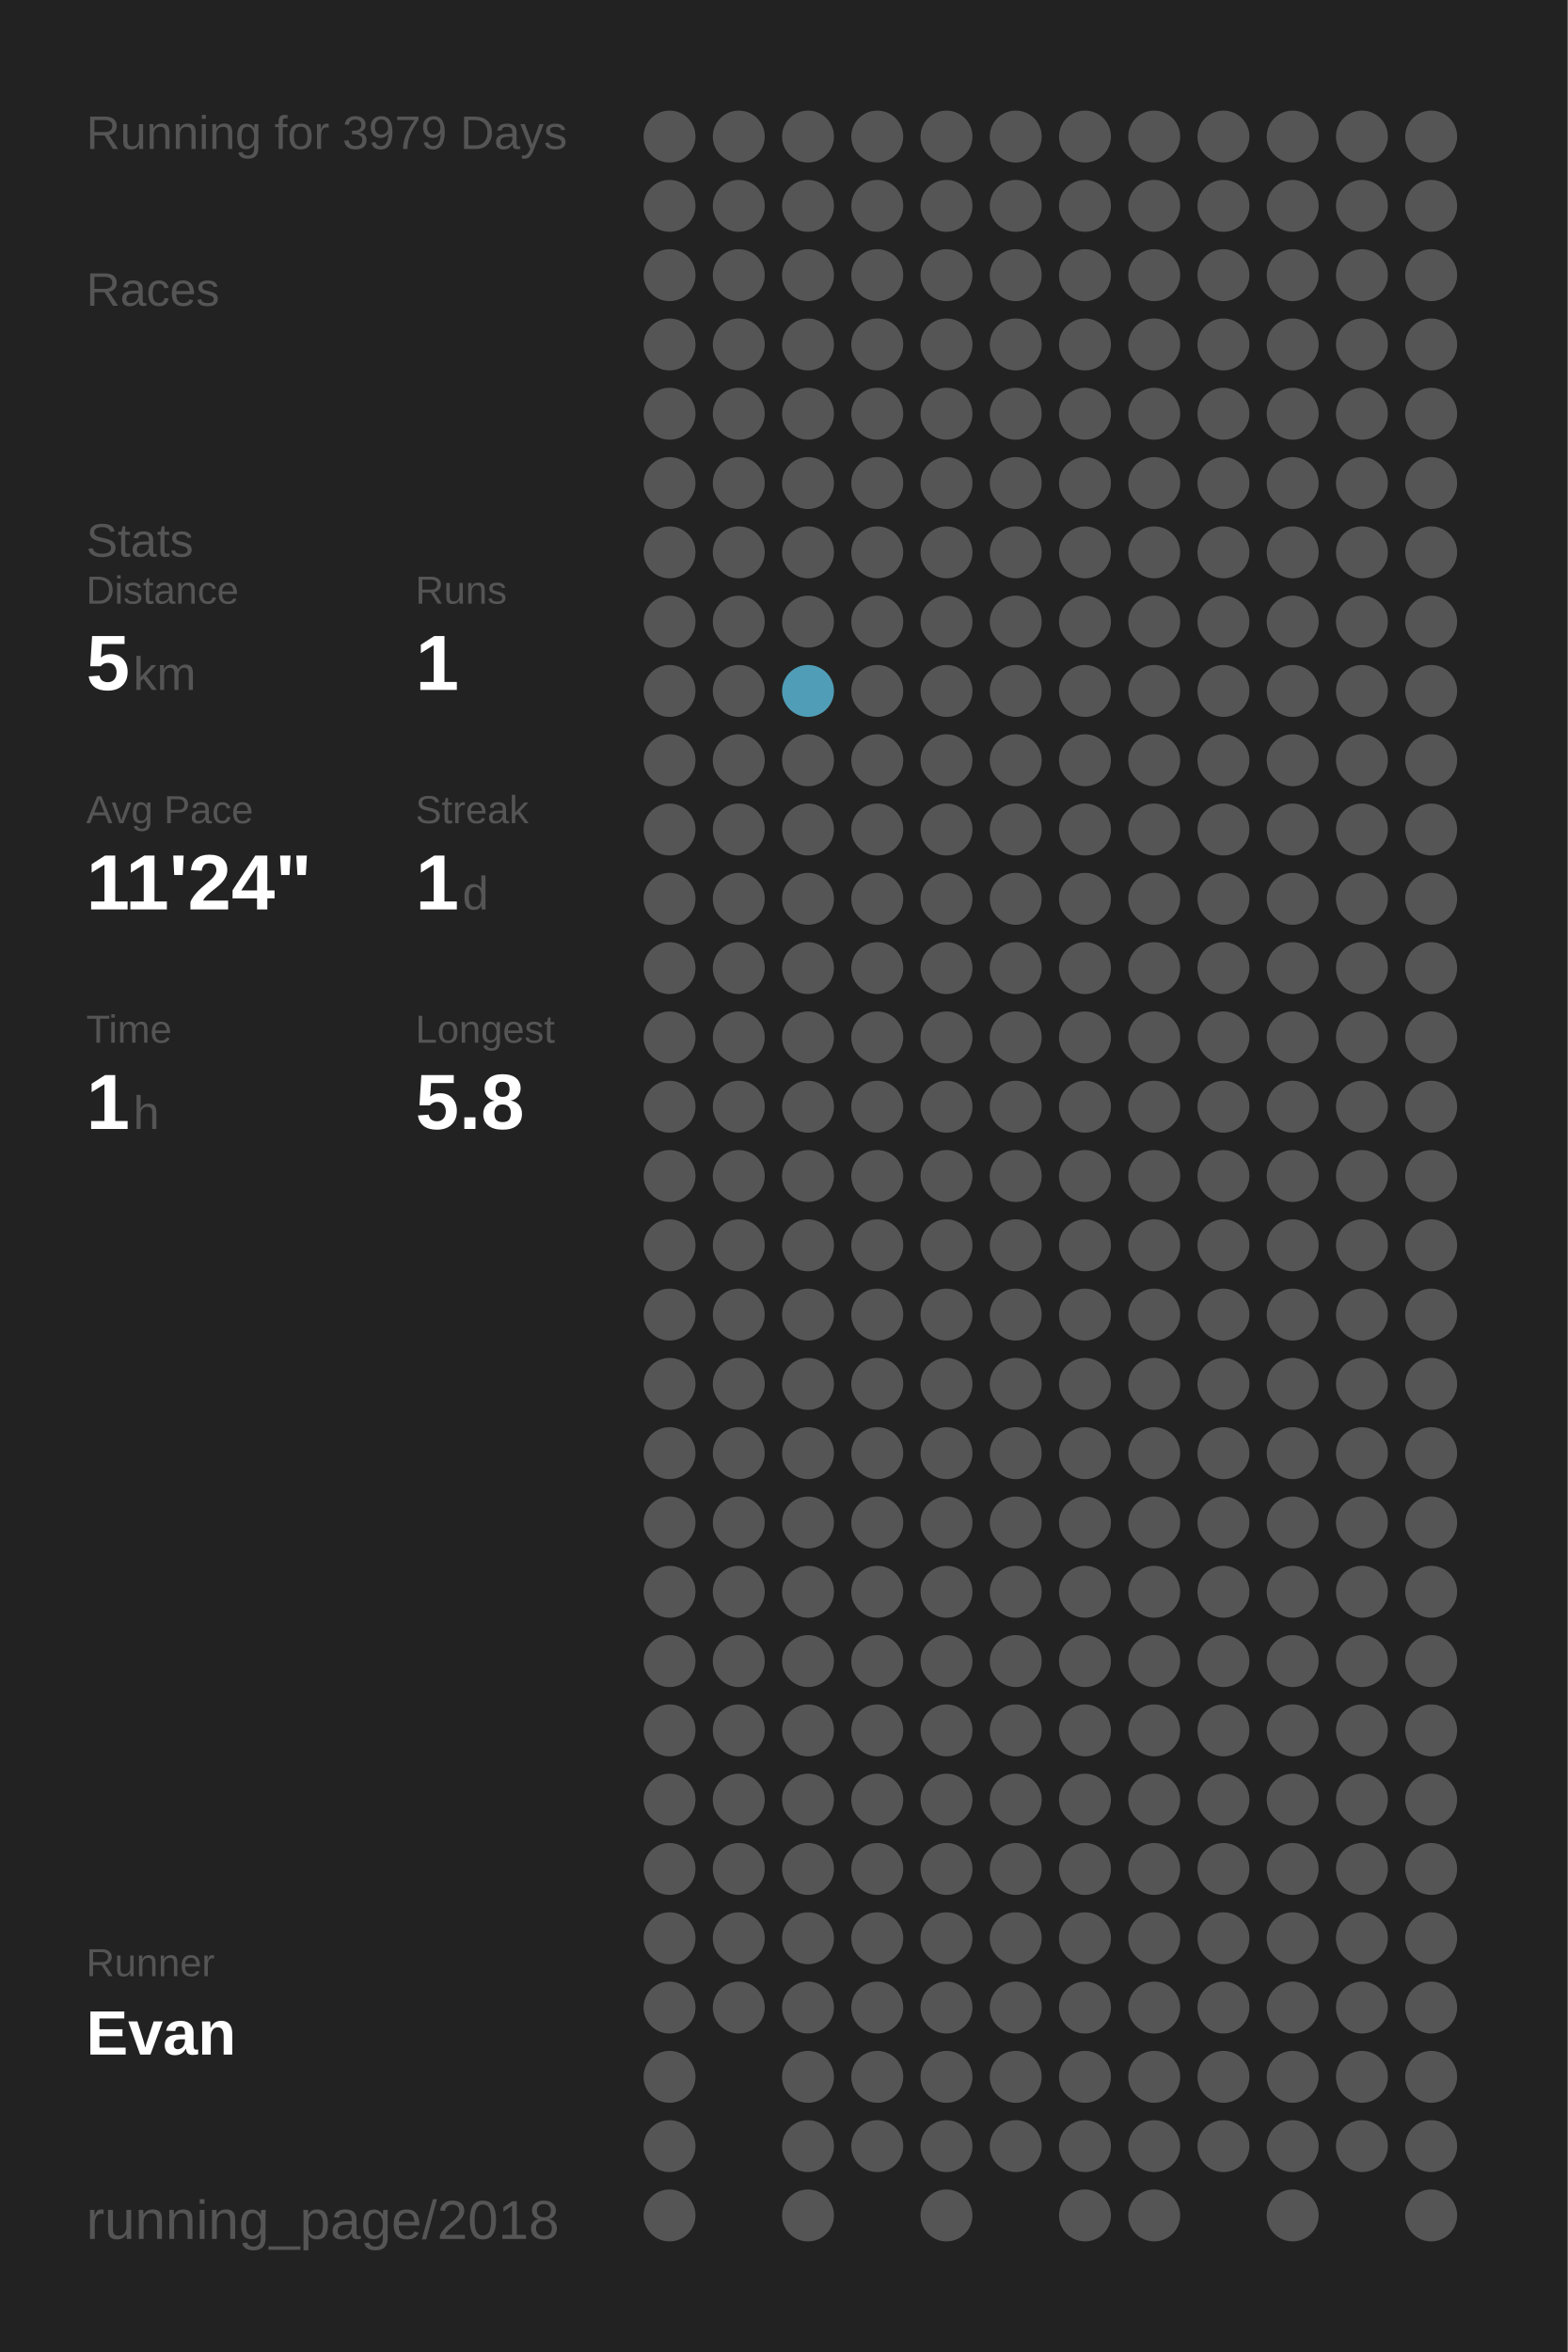
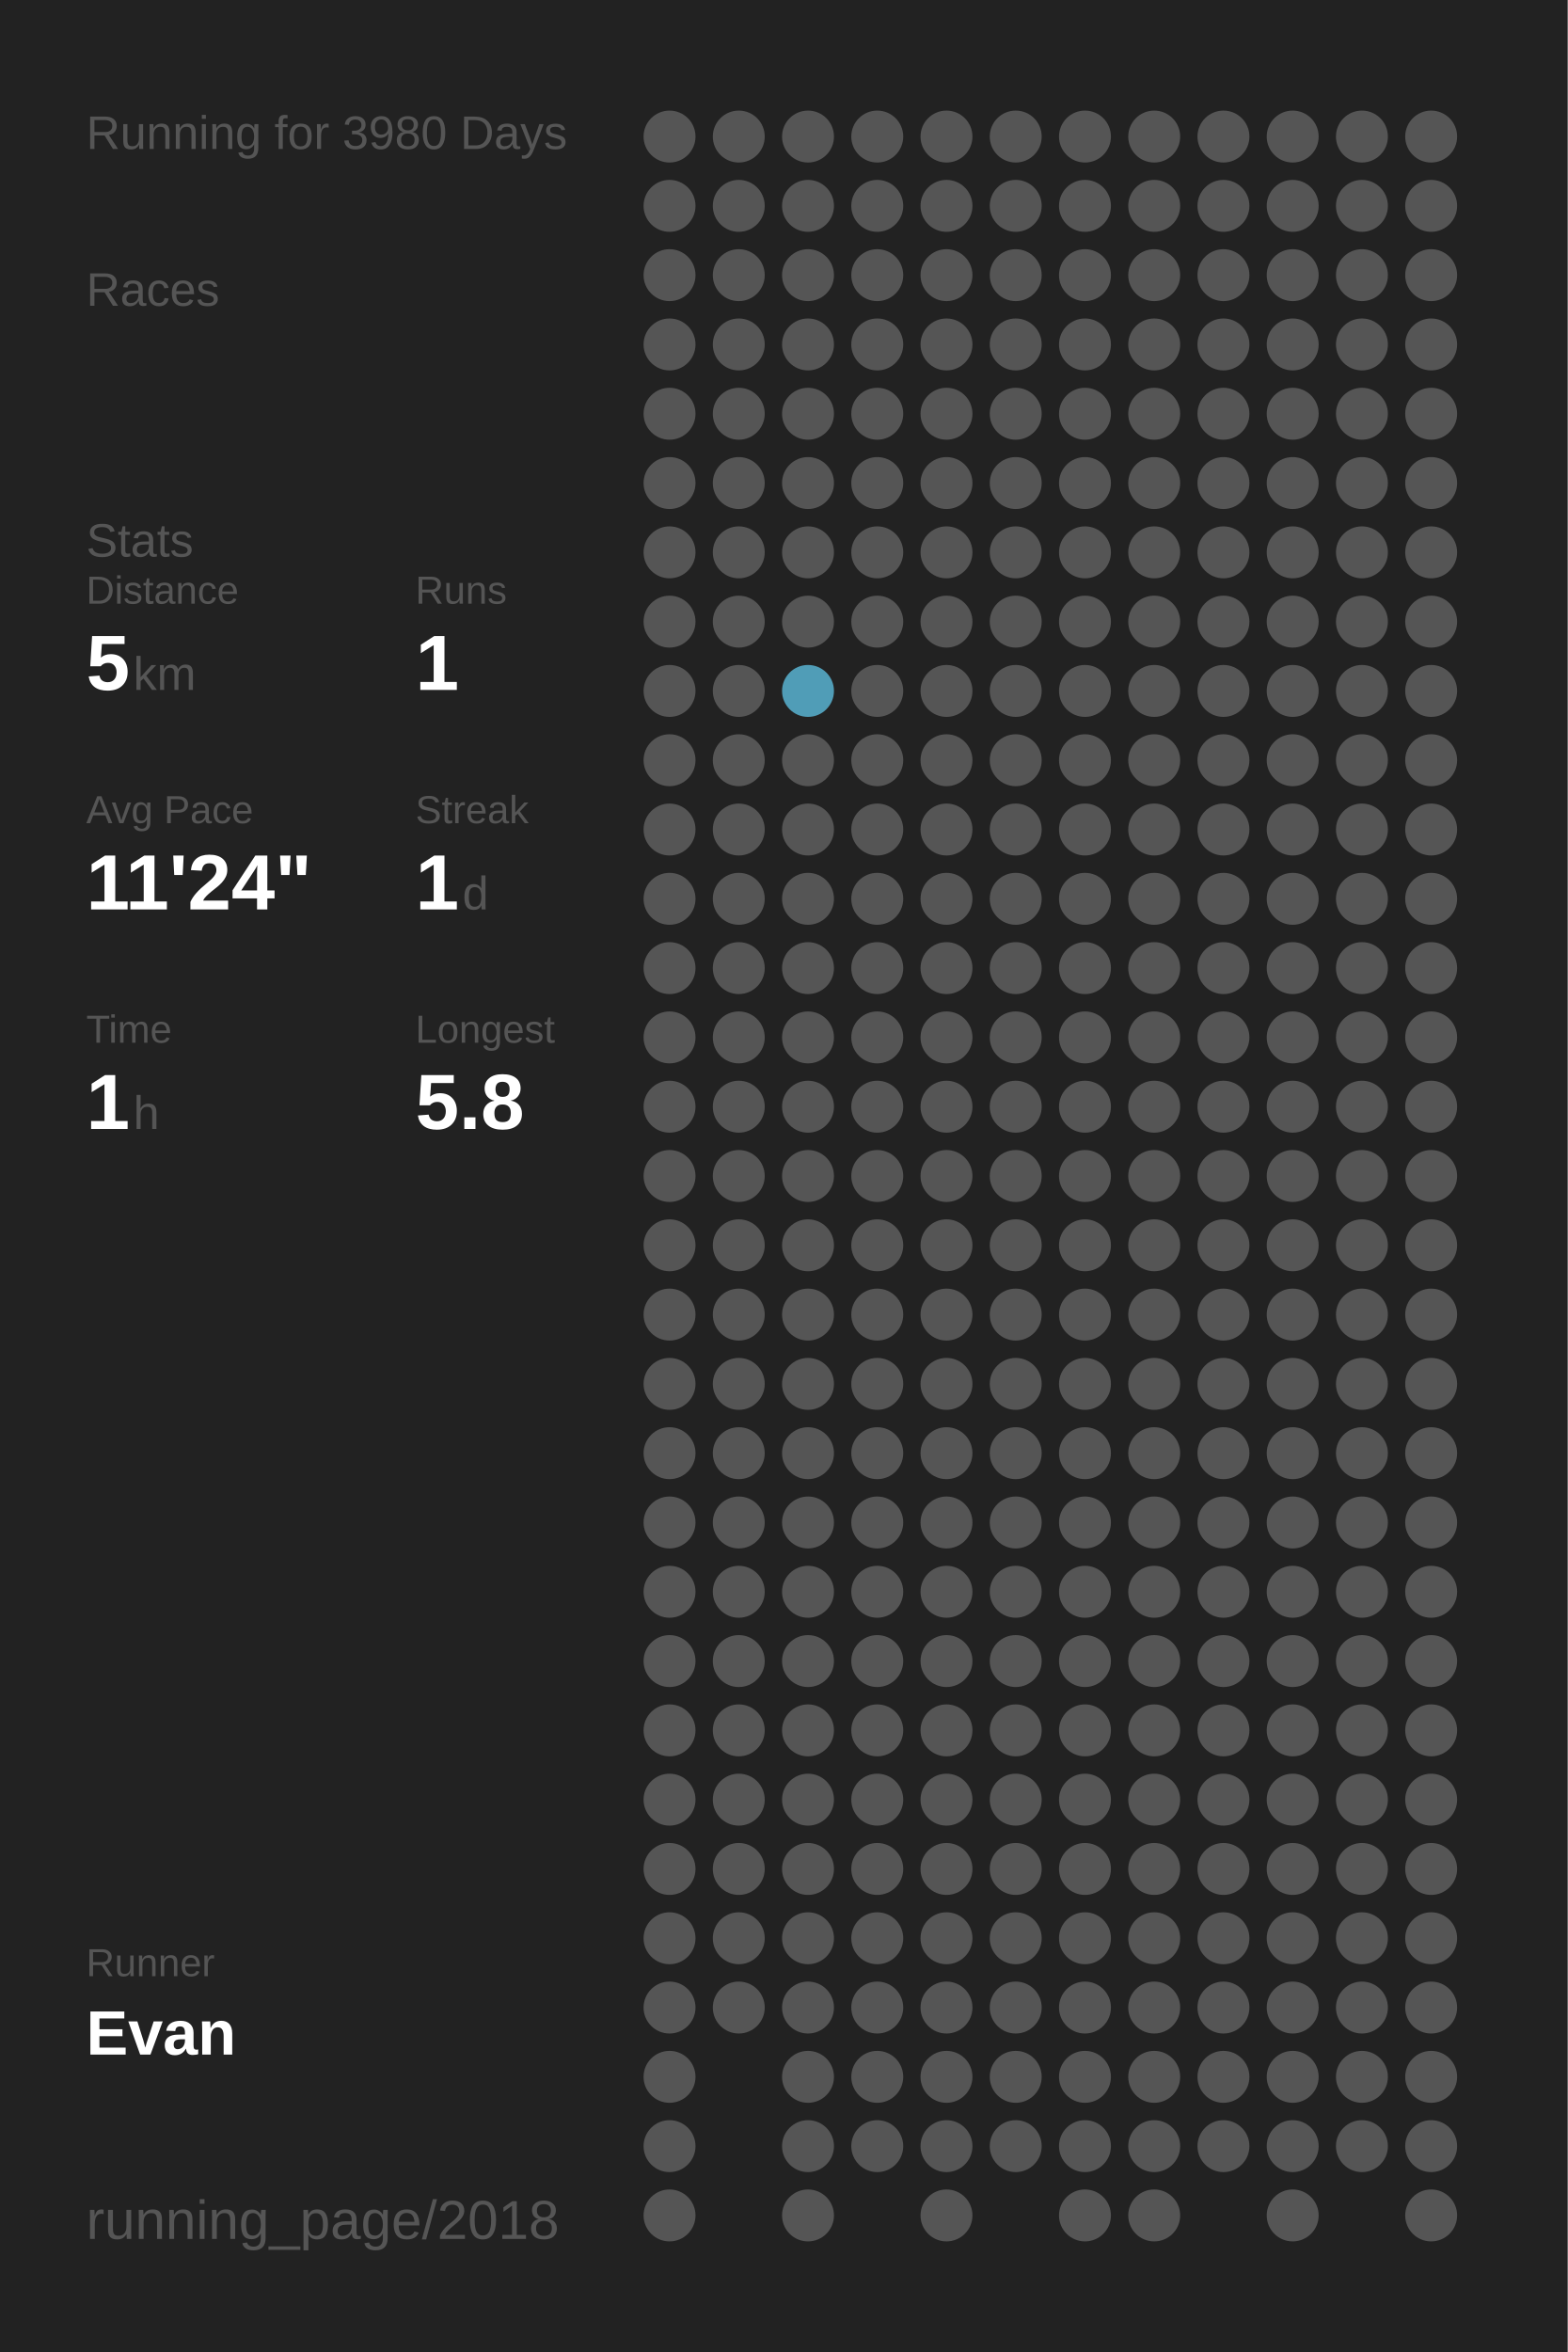
<svg xmlns="http://www.w3.org/2000/svg" baseProfile="full" height="300mm" version="1.1" viewBox="0,0,200,300" width="200mm">
  <defs />
  <rect fill="#222222" height="300" width="200" x="0" y="0" />
-   <text fill="#555555" style="font-size:6px; font-family:Arial;" x="11" y="19">Running for 3979 Days</text>
+   <text fill="#555555" style="font-size:6px; font-family:Arial;" x="11" y="19">Running for 3980 Days</text>
  <text fill="#555555" style="font-size:6px; font-family:Arial;" x="11" y="39">Races</text>
  <text fill="#555555" style="font-size:6px; font-family:Arial;" x="11" y="71">Stats</text>
  <text fill="#555555" style="font-size:5px; font-family:Arial;" x="11" y="77">Distance</text>
  <text fill="#FFFFFF" style="font-size:10px; font-family:Arial; font-weight:bold;" x="11" y="88">5</text>
  <text fill="#555555" style="font-size:6px; font-family:Arial;" x="17" y="88">km</text>
  <text fill="#555555" style="font-size:5px; font-family:Arial;" x="53" y="77">Runs</text>
  <text fill="#FFFFFF" style="font-size:10px; font-family:Arial; font-weight:bold;" x="53" y="88">1</text>
  <text fill="#555555" style="font-size:5px; font-family:Arial;" x="11" y="105">Avg Pace</text>
  <text fill="#FFFFFF" style="font-size:10px; font-family:Arial; font-weight:bold;" x="11" y="116">11'24"</text>
  <text fill="#555555" style="font-size:5px; font-family:Arial;" x="53" y="105">Streak</text>
  <text fill="#FFFFFF" style="font-size:10px; font-family:Arial; font-weight:bold;" x="53" y="116">1</text>
  <text fill="#555555" style="font-size:6px; font-family:Arial;" x="59" y="116">d</text>
  <text fill="#555555" style="font-size:5px; font-family:Arial;" x="11" y="133">Time</text>
  <text fill="#FFFFFF" style="font-size:10px; font-family:Arial; font-weight:bold;" x="11" y="144">1</text>
  <text fill="#555555" style="font-size:6px; font-family:Arial;" x="17" y="144">h</text>
  <text fill="#555555" style="font-size:5px; font-family:Arial;" x="53" y="133">Longest</text>
  <text fill="#FFFFFF" style="font-size:10px; font-family:Arial; font-weight:bold;" x="53" y="144">5.8</text>
  <text fill="#555555" style="font-size:5px; font-family:Arial;" x="11" y="252.065">Runner</text>
  <text fill="#FFFFFF" style="font-size:8px; font-family:Arial; font-weight:bold;" x="11" y="262.065">Evan</text>
  <text fill="#555555" style="font-size:7px; font-family:Arial;" x="11" y="285.581">running_page/2018</text>
  <circle cx="85.417" cy="17.419" fill="#555555" r="3.312" />
  <circle cx="85.417" cy="26.258" fill="#555555" r="3.312" />
  <circle cx="85.417" cy="35.097" fill="#555555" r="3.312" />
  <circle cx="85.417" cy="43.935" fill="#555555" r="3.312" />
  <circle cx="85.417" cy="52.774" fill="#555555" r="3.312" />
  <circle cx="85.417" cy="61.613" fill="#555555" r="3.312" />
  <circle cx="85.417" cy="70.452" fill="#555555" r="3.312" />
  <circle cx="85.417" cy="79.29" fill="#555555" r="3.312" />
  <circle cx="85.417" cy="88.129" fill="#555555" r="3.312" />
  <circle cx="85.417" cy="96.968" fill="#555555" r="3.312" />
  <circle cx="85.417" cy="105.806" fill="#555555" r="3.312" />
  <circle cx="85.417" cy="114.645" fill="#555555" r="3.312" />
  <circle cx="85.417" cy="123.484" fill="#555555" r="3.312" />
  <circle cx="85.417" cy="132.323" fill="#555555" r="3.312" />
  <circle cx="85.417" cy="141.161" fill="#555555" r="3.312" />
  <circle cx="85.417" cy="150" fill="#555555" r="3.312" />
  <circle cx="85.417" cy="158.839" fill="#555555" r="3.312" />
  <circle cx="85.417" cy="167.677" fill="#555555" r="3.312" />
  <circle cx="85.417" cy="176.516" fill="#555555" r="3.312" />
  <circle cx="85.417" cy="185.355" fill="#555555" r="3.312" />
  <circle cx="85.417" cy="194.194" fill="#555555" r="3.312" />
  <circle cx="85.417" cy="203.032" fill="#555555" r="3.312" />
  <circle cx="85.417" cy="211.871" fill="#555555" r="3.312" />
  <circle cx="85.417" cy="220.71" fill="#555555" r="3.312" />
  <circle cx="85.417" cy="229.548" fill="#555555" r="3.312" />
  <circle cx="85.417" cy="238.387" fill="#555555" r="3.312" />
  <circle cx="85.417" cy="247.226" fill="#555555" r="3.312" />
  <circle cx="85.417" cy="256.065" fill="#555555" r="3.312" />
  <circle cx="85.417" cy="264.903" fill="#555555" r="3.312" />
  <circle cx="85.417" cy="273.742" fill="#555555" r="3.312" />
  <circle cx="85.417" cy="282.581" fill="#555555" r="3.312" />
  <circle cx="94.25" cy="17.419" fill="#555555" r="3.312" />
  <circle cx="94.25" cy="26.258" fill="#555555" r="3.312" />
  <circle cx="94.25" cy="35.097" fill="#555555" r="3.312" />
  <circle cx="94.25" cy="43.935" fill="#555555" r="3.312" />
  <circle cx="94.25" cy="52.774" fill="#555555" r="3.312" />
  <circle cx="94.25" cy="61.613" fill="#555555" r="3.312" />
  <circle cx="94.25" cy="70.452" fill="#555555" r="3.312" />
  <circle cx="94.25" cy="79.29" fill="#555555" r="3.312" />
  <circle cx="94.25" cy="88.129" fill="#555555" r="3.312" />
  <circle cx="94.25" cy="96.968" fill="#555555" r="3.312" />
  <circle cx="94.25" cy="105.806" fill="#555555" r="3.312" />
  <circle cx="94.25" cy="114.645" fill="#555555" r="3.312" />
  <circle cx="94.25" cy="123.484" fill="#555555" r="3.312" />
  <circle cx="94.25" cy="132.323" fill="#555555" r="3.312" />
  <circle cx="94.25" cy="141.161" fill="#555555" r="3.312" />
  <circle cx="94.25" cy="150" fill="#555555" r="3.312" />
  <circle cx="94.25" cy="158.839" fill="#555555" r="3.312" />
  <circle cx="94.25" cy="167.677" fill="#555555" r="3.312" />
  <circle cx="94.25" cy="176.516" fill="#555555" r="3.312" />
  <circle cx="94.25" cy="185.355" fill="#555555" r="3.312" />
  <circle cx="94.25" cy="194.194" fill="#555555" r="3.312" />
  <circle cx="94.25" cy="203.032" fill="#555555" r="3.312" />
  <circle cx="94.25" cy="211.871" fill="#555555" r="3.312" />
  <circle cx="94.25" cy="220.71" fill="#555555" r="3.312" />
  <circle cx="94.25" cy="229.548" fill="#555555" r="3.312" />
  <circle cx="94.25" cy="238.387" fill="#555555" r="3.312" />
  <circle cx="94.25" cy="247.226" fill="#555555" r="3.312" />
  <circle cx="94.25" cy="256.065" fill="#555555" r="3.312" />
  <circle cx="103.083" cy="17.419" fill="#555555" r="3.312" />
  <circle cx="103.083" cy="26.258" fill="#555555" r="3.312" />
  <circle cx="103.083" cy="35.097" fill="#555555" r="3.312" />
  <circle cx="103.083" cy="43.935" fill="#555555" r="3.312" />
  <circle cx="103.083" cy="52.774" fill="#555555" r="3.312" />
  <circle cx="103.083" cy="61.613" fill="#555555" r="3.312" />
  <circle cx="103.083" cy="70.452" fill="#555555" r="3.312" />
  <circle cx="103.083" cy="79.29" fill="#555555" r="3.312" />
  <circle cx="103.083" cy="88.129" fill="#509db7" r="3.312" />
  <circle cx="103.083" cy="96.968" fill="#555555" r="3.312" />
  <circle cx="103.083" cy="105.806" fill="#555555" r="3.312" />
  <circle cx="103.083" cy="114.645" fill="#555555" r="3.312" />
  <circle cx="103.083" cy="123.484" fill="#555555" r="3.312" />
  <circle cx="103.083" cy="132.323" fill="#555555" r="3.312" />
  <circle cx="103.083" cy="141.161" fill="#555555" r="3.312" />
  <circle cx="103.083" cy="150" fill="#555555" r="3.312" />
  <circle cx="103.083" cy="158.839" fill="#555555" r="3.312" />
  <circle cx="103.083" cy="167.677" fill="#555555" r="3.312" />
  <circle cx="103.083" cy="176.516" fill="#555555" r="3.312" />
  <circle cx="103.083" cy="185.355" fill="#555555" r="3.312" />
  <circle cx="103.083" cy="194.194" fill="#555555" r="3.312" />
  <circle cx="103.083" cy="203.032" fill="#555555" r="3.312" />
  <circle cx="103.083" cy="211.871" fill="#555555" r="3.312" />
  <circle cx="103.083" cy="220.71" fill="#555555" r="3.312" />
  <circle cx="103.083" cy="229.548" fill="#555555" r="3.312" />
  <circle cx="103.083" cy="238.387" fill="#555555" r="3.312" />
  <circle cx="103.083" cy="247.226" fill="#555555" r="3.312" />
  <circle cx="103.083" cy="256.065" fill="#555555" r="3.312" />
  <circle cx="103.083" cy="264.903" fill="#555555" r="3.312" />
  <circle cx="103.083" cy="273.742" fill="#555555" r="3.312" />
  <circle cx="103.083" cy="282.581" fill="#555555" r="3.312" />
  <circle cx="111.917" cy="17.419" fill="#555555" r="3.312" />
  <circle cx="111.917" cy="26.258" fill="#555555" r="3.312" />
  <circle cx="111.917" cy="35.097" fill="#555555" r="3.312" />
  <circle cx="111.917" cy="43.935" fill="#555555" r="3.312" />
  <circle cx="111.917" cy="52.774" fill="#555555" r="3.312" />
  <circle cx="111.917" cy="61.613" fill="#555555" r="3.312" />
  <circle cx="111.917" cy="70.452" fill="#555555" r="3.312" />
  <circle cx="111.917" cy="79.29" fill="#555555" r="3.312" />
  <circle cx="111.917" cy="88.129" fill="#555555" r="3.312" />
  <circle cx="111.917" cy="96.968" fill="#555555" r="3.312" />
  <circle cx="111.917" cy="105.806" fill="#555555" r="3.312" />
  <circle cx="111.917" cy="114.645" fill="#555555" r="3.312" />
  <circle cx="111.917" cy="123.484" fill="#555555" r="3.312" />
  <circle cx="111.917" cy="132.323" fill="#555555" r="3.312" />
  <circle cx="111.917" cy="141.161" fill="#555555" r="3.312" />
  <circle cx="111.917" cy="150" fill="#555555" r="3.312" />
  <circle cx="111.917" cy="158.839" fill="#555555" r="3.312" />
  <circle cx="111.917" cy="167.677" fill="#555555" r="3.312" />
  <circle cx="111.917" cy="176.516" fill="#555555" r="3.312" />
  <circle cx="111.917" cy="185.355" fill="#555555" r="3.312" />
  <circle cx="111.917" cy="194.194" fill="#555555" r="3.312" />
  <circle cx="111.917" cy="203.032" fill="#555555" r="3.312" />
  <circle cx="111.917" cy="211.871" fill="#555555" r="3.312" />
  <circle cx="111.917" cy="220.71" fill="#555555" r="3.312" />
  <circle cx="111.917" cy="229.548" fill="#555555" r="3.312" />
  <circle cx="111.917" cy="238.387" fill="#555555" r="3.312" />
  <circle cx="111.917" cy="247.226" fill="#555555" r="3.312" />
  <circle cx="111.917" cy="256.065" fill="#555555" r="3.312" />
  <circle cx="111.917" cy="264.903" fill="#555555" r="3.312" />
  <circle cx="111.917" cy="273.742" fill="#555555" r="3.312" />
  <circle cx="120.75" cy="17.419" fill="#555555" r="3.312" />
  <circle cx="120.75" cy="26.258" fill="#555555" r="3.312" />
  <circle cx="120.75" cy="35.097" fill="#555555" r="3.312" />
  <circle cx="120.75" cy="43.935" fill="#555555" r="3.312" />
  <circle cx="120.75" cy="52.774" fill="#555555" r="3.312" />
  <circle cx="120.75" cy="61.613" fill="#555555" r="3.312" />
  <circle cx="120.75" cy="70.452" fill="#555555" r="3.312" />
  <circle cx="120.75" cy="79.29" fill="#555555" r="3.312" />
  <circle cx="120.75" cy="88.129" fill="#555555" r="3.312" />
  <circle cx="120.75" cy="96.968" fill="#555555" r="3.312" />
  <circle cx="120.75" cy="105.806" fill="#555555" r="3.312" />
  <circle cx="120.75" cy="114.645" fill="#555555" r="3.312" />
  <circle cx="120.75" cy="123.484" fill="#555555" r="3.312" />
  <circle cx="120.75" cy="132.323" fill="#555555" r="3.312" />
  <circle cx="120.75" cy="141.161" fill="#555555" r="3.312" />
  <circle cx="120.75" cy="150" fill="#555555" r="3.312" />
  <circle cx="120.75" cy="158.839" fill="#555555" r="3.312" />
  <circle cx="120.75" cy="167.677" fill="#555555" r="3.312" />
  <circle cx="120.75" cy="176.516" fill="#555555" r="3.312" />
  <circle cx="120.75" cy="185.355" fill="#555555" r="3.312" />
  <circle cx="120.75" cy="194.194" fill="#555555" r="3.312" />
  <circle cx="120.75" cy="203.032" fill="#555555" r="3.312" />
  <circle cx="120.75" cy="211.871" fill="#555555" r="3.312" />
  <circle cx="120.75" cy="220.71" fill="#555555" r="3.312" />
  <circle cx="120.75" cy="229.548" fill="#555555" r="3.312" />
  <circle cx="120.75" cy="238.387" fill="#555555" r="3.312" />
  <circle cx="120.75" cy="247.226" fill="#555555" r="3.312" />
  <circle cx="120.75" cy="256.065" fill="#555555" r="3.312" />
  <circle cx="120.75" cy="264.903" fill="#555555" r="3.312" />
  <circle cx="120.75" cy="273.742" fill="#555555" r="3.312" />
  <circle cx="120.75" cy="282.581" fill="#555555" r="3.312" />
  <circle cx="129.583" cy="17.419" fill="#555555" r="3.312" />
  <circle cx="129.583" cy="26.258" fill="#555555" r="3.312" />
  <circle cx="129.583" cy="35.097" fill="#555555" r="3.312" />
  <circle cx="129.583" cy="43.935" fill="#555555" r="3.312" />
  <circle cx="129.583" cy="52.774" fill="#555555" r="3.312" />
  <circle cx="129.583" cy="61.613" fill="#555555" r="3.312" />
  <circle cx="129.583" cy="70.452" fill="#555555" r="3.312" />
  <circle cx="129.583" cy="79.29" fill="#555555" r="3.312" />
  <circle cx="129.583" cy="88.129" fill="#555555" r="3.312" />
  <circle cx="129.583" cy="96.968" fill="#555555" r="3.312" />
  <circle cx="129.583" cy="105.806" fill="#555555" r="3.312" />
  <circle cx="129.583" cy="114.645" fill="#555555" r="3.312" />
  <circle cx="129.583" cy="123.484" fill="#555555" r="3.312" />
  <circle cx="129.583" cy="132.323" fill="#555555" r="3.312" />
  <circle cx="129.583" cy="141.161" fill="#555555" r="3.312" />
  <circle cx="129.583" cy="150" fill="#555555" r="3.312" />
  <circle cx="129.583" cy="158.839" fill="#555555" r="3.312" />
  <circle cx="129.583" cy="167.677" fill="#555555" r="3.312" />
  <circle cx="129.583" cy="176.516" fill="#555555" r="3.312" />
  <circle cx="129.583" cy="185.355" fill="#555555" r="3.312" />
  <circle cx="129.583" cy="194.194" fill="#555555" r="3.312" />
  <circle cx="129.583" cy="203.032" fill="#555555" r="3.312" />
  <circle cx="129.583" cy="211.871" fill="#555555" r="3.312" />
  <circle cx="129.583" cy="220.71" fill="#555555" r="3.312" />
  <circle cx="129.583" cy="229.548" fill="#555555" r="3.312" />
  <circle cx="129.583" cy="238.387" fill="#555555" r="3.312" />
  <circle cx="129.583" cy="247.226" fill="#555555" r="3.312" />
  <circle cx="129.583" cy="256.065" fill="#555555" r="3.312" />
  <circle cx="129.583" cy="264.903" fill="#555555" r="3.312" />
  <circle cx="129.583" cy="273.742" fill="#555555" r="3.312" />
  <circle cx="138.417" cy="17.419" fill="#555555" r="3.312" />
  <circle cx="138.417" cy="26.258" fill="#555555" r="3.312" />
  <circle cx="138.417" cy="35.097" fill="#555555" r="3.312" />
  <circle cx="138.417" cy="43.935" fill="#555555" r="3.312" />
  <circle cx="138.417" cy="52.774" fill="#555555" r="3.312" />
  <circle cx="138.417" cy="61.613" fill="#555555" r="3.312" />
  <circle cx="138.417" cy="70.452" fill="#555555" r="3.312" />
  <circle cx="138.417" cy="79.29" fill="#555555" r="3.312" />
  <circle cx="138.417" cy="88.129" fill="#555555" r="3.312" />
  <circle cx="138.417" cy="96.968" fill="#555555" r="3.312" />
  <circle cx="138.417" cy="105.806" fill="#555555" r="3.312" />
  <circle cx="138.417" cy="114.645" fill="#555555" r="3.312" />
  <circle cx="138.417" cy="123.484" fill="#555555" r="3.312" />
  <circle cx="138.417" cy="132.323" fill="#555555" r="3.312" />
  <circle cx="138.417" cy="141.161" fill="#555555" r="3.312" />
  <circle cx="138.417" cy="150" fill="#555555" r="3.312" />
  <circle cx="138.417" cy="158.839" fill="#555555" r="3.312" />
  <circle cx="138.417" cy="167.677" fill="#555555" r="3.312" />
  <circle cx="138.417" cy="176.516" fill="#555555" r="3.312" />
  <circle cx="138.417" cy="185.355" fill="#555555" r="3.312" />
  <circle cx="138.417" cy="194.194" fill="#555555" r="3.312" />
  <circle cx="138.417" cy="203.032" fill="#555555" r="3.312" />
  <circle cx="138.417" cy="211.871" fill="#555555" r="3.312" />
  <circle cx="138.417" cy="220.71" fill="#555555" r="3.312" />
  <circle cx="138.417" cy="229.548" fill="#555555" r="3.312" />
  <circle cx="138.417" cy="238.387" fill="#555555" r="3.312" />
  <circle cx="138.417" cy="247.226" fill="#555555" r="3.312" />
  <circle cx="138.417" cy="256.065" fill="#555555" r="3.312" />
  <circle cx="138.417" cy="264.903" fill="#555555" r="3.312" />
  <circle cx="138.417" cy="273.742" fill="#555555" r="3.312" />
  <circle cx="138.417" cy="282.581" fill="#555555" r="3.312" />
  <circle cx="147.25" cy="17.419" fill="#555555" r="3.312" />
  <circle cx="147.25" cy="26.258" fill="#555555" r="3.312" />
  <circle cx="147.25" cy="35.097" fill="#555555" r="3.312" />
  <circle cx="147.25" cy="43.935" fill="#555555" r="3.312" />
  <circle cx="147.25" cy="52.774" fill="#555555" r="3.312" />
  <circle cx="147.25" cy="61.613" fill="#555555" r="3.312" />
  <circle cx="147.25" cy="70.452" fill="#555555" r="3.312" />
  <circle cx="147.25" cy="79.29" fill="#555555" r="3.312" />
  <circle cx="147.25" cy="88.129" fill="#555555" r="3.312" />
  <circle cx="147.25" cy="96.968" fill="#555555" r="3.312" />
  <circle cx="147.25" cy="105.806" fill="#555555" r="3.312" />
  <circle cx="147.25" cy="114.645" fill="#555555" r="3.312" />
  <circle cx="147.25" cy="123.484" fill="#555555" r="3.312" />
  <circle cx="147.25" cy="132.323" fill="#555555" r="3.312" />
  <circle cx="147.25" cy="141.161" fill="#555555" r="3.312" />
  <circle cx="147.25" cy="150" fill="#555555" r="3.312" />
  <circle cx="147.25" cy="158.839" fill="#555555" r="3.312" />
  <circle cx="147.25" cy="167.677" fill="#555555" r="3.312" />
  <circle cx="147.25" cy="176.516" fill="#555555" r="3.312" />
  <circle cx="147.25" cy="185.355" fill="#555555" r="3.312" />
  <circle cx="147.25" cy="194.194" fill="#555555" r="3.312" />
  <circle cx="147.25" cy="203.032" fill="#555555" r="3.312" />
  <circle cx="147.25" cy="211.871" fill="#555555" r="3.312" />
  <circle cx="147.25" cy="220.71" fill="#555555" r="3.312" />
  <circle cx="147.25" cy="229.548" fill="#555555" r="3.312" />
  <circle cx="147.25" cy="238.387" fill="#555555" r="3.312" />
  <circle cx="147.25" cy="247.226" fill="#555555" r="3.312" />
  <circle cx="147.25" cy="256.065" fill="#555555" r="3.312" />
  <circle cx="147.25" cy="264.903" fill="#555555" r="3.312" />
  <circle cx="147.25" cy="273.742" fill="#555555" r="3.312" />
  <circle cx="147.25" cy="282.581" fill="#555555" r="3.312" />
  <circle cx="156.083" cy="17.419" fill="#555555" r="3.312" />
  <circle cx="156.083" cy="26.258" fill="#555555" r="3.312" />
  <circle cx="156.083" cy="35.097" fill="#555555" r="3.312" />
  <circle cx="156.083" cy="43.935" fill="#555555" r="3.312" />
  <circle cx="156.083" cy="52.774" fill="#555555" r="3.312" />
  <circle cx="156.083" cy="61.613" fill="#555555" r="3.312" />
  <circle cx="156.083" cy="70.452" fill="#555555" r="3.312" />
  <circle cx="156.083" cy="79.29" fill="#555555" r="3.312" />
  <circle cx="156.083" cy="88.129" fill="#555555" r="3.312" />
  <circle cx="156.083" cy="96.968" fill="#555555" r="3.312" />
  <circle cx="156.083" cy="105.806" fill="#555555" r="3.312" />
  <circle cx="156.083" cy="114.645" fill="#555555" r="3.312" />
  <circle cx="156.083" cy="123.484" fill="#555555" r="3.312" />
  <circle cx="156.083" cy="132.323" fill="#555555" r="3.312" />
  <circle cx="156.083" cy="141.161" fill="#555555" r="3.312" />
  <circle cx="156.083" cy="150" fill="#555555" r="3.312" />
  <circle cx="156.083" cy="158.839" fill="#555555" r="3.312" />
  <circle cx="156.083" cy="167.677" fill="#555555" r="3.312" />
  <circle cx="156.083" cy="176.516" fill="#555555" r="3.312" />
  <circle cx="156.083" cy="185.355" fill="#555555" r="3.312" />
  <circle cx="156.083" cy="194.194" fill="#555555" r="3.312" />
  <circle cx="156.083" cy="203.032" fill="#555555" r="3.312" />
  <circle cx="156.083" cy="211.871" fill="#555555" r="3.312" />
  <circle cx="156.083" cy="220.71" fill="#555555" r="3.312" />
  <circle cx="156.083" cy="229.548" fill="#555555" r="3.312" />
  <circle cx="156.083" cy="238.387" fill="#555555" r="3.312" />
  <circle cx="156.083" cy="247.226" fill="#555555" r="3.312" />
  <circle cx="156.083" cy="256.065" fill="#555555" r="3.312" />
  <circle cx="156.083" cy="264.903" fill="#555555" r="3.312" />
  <circle cx="156.083" cy="273.742" fill="#555555" r="3.312" />
  <circle cx="164.917" cy="17.419" fill="#555555" r="3.312" />
  <circle cx="164.917" cy="26.258" fill="#555555" r="3.312" />
  <circle cx="164.917" cy="35.097" fill="#555555" r="3.312" />
  <circle cx="164.917" cy="43.935" fill="#555555" r="3.312" />
  <circle cx="164.917" cy="52.774" fill="#555555" r="3.312" />
  <circle cx="164.917" cy="61.613" fill="#555555" r="3.312" />
  <circle cx="164.917" cy="70.452" fill="#555555" r="3.312" />
  <circle cx="164.917" cy="79.29" fill="#555555" r="3.312" />
  <circle cx="164.917" cy="88.129" fill="#555555" r="3.312" />
  <circle cx="164.917" cy="96.968" fill="#555555" r="3.312" />
  <circle cx="164.917" cy="105.806" fill="#555555" r="3.312" />
  <circle cx="164.917" cy="114.645" fill="#555555" r="3.312" />
  <circle cx="164.917" cy="123.484" fill="#555555" r="3.312" />
  <circle cx="164.917" cy="132.323" fill="#555555" r="3.312" />
  <circle cx="164.917" cy="141.161" fill="#555555" r="3.312" />
  <circle cx="164.917" cy="150" fill="#555555" r="3.312" />
  <circle cx="164.917" cy="158.839" fill="#555555" r="3.312" />
  <circle cx="164.917" cy="167.677" fill="#555555" r="3.312" />
  <circle cx="164.917" cy="176.516" fill="#555555" r="3.312" />
  <circle cx="164.917" cy="185.355" fill="#555555" r="3.312" />
  <circle cx="164.917" cy="194.194" fill="#555555" r="3.312" />
  <circle cx="164.917" cy="203.032" fill="#555555" r="3.312" />
  <circle cx="164.917" cy="211.871" fill="#555555" r="3.312" />
  <circle cx="164.917" cy="220.71" fill="#555555" r="3.312" />
  <circle cx="164.917" cy="229.548" fill="#555555" r="3.312" />
  <circle cx="164.917" cy="238.387" fill="#555555" r="3.312" />
  <circle cx="164.917" cy="247.226" fill="#555555" r="3.312" />
  <circle cx="164.917" cy="256.065" fill="#555555" r="3.312" />
  <circle cx="164.917" cy="264.903" fill="#555555" r="3.312" />
  <circle cx="164.917" cy="273.742" fill="#555555" r="3.312" />
  <circle cx="164.917" cy="282.581" fill="#555555" r="3.312" />
  <circle cx="173.75" cy="17.419" fill="#555555" r="3.312" />
  <circle cx="173.75" cy="26.258" fill="#555555" r="3.312" />
  <circle cx="173.75" cy="35.097" fill="#555555" r="3.312" />
  <circle cx="173.75" cy="43.935" fill="#555555" r="3.312" />
  <circle cx="173.75" cy="52.774" fill="#555555" r="3.312" />
  <circle cx="173.75" cy="61.613" fill="#555555" r="3.312" />
  <circle cx="173.75" cy="70.452" fill="#555555" r="3.312" />
  <circle cx="173.75" cy="79.29" fill="#555555" r="3.312" />
  <circle cx="173.75" cy="88.129" fill="#555555" r="3.312" />
  <circle cx="173.75" cy="96.968" fill="#555555" r="3.312" />
  <circle cx="173.75" cy="105.806" fill="#555555" r="3.312" />
  <circle cx="173.75" cy="114.645" fill="#555555" r="3.312" />
  <circle cx="173.75" cy="123.484" fill="#555555" r="3.312" />
  <circle cx="173.75" cy="132.323" fill="#555555" r="3.312" />
  <circle cx="173.75" cy="141.161" fill="#555555" r="3.312" />
  <circle cx="173.75" cy="150" fill="#555555" r="3.312" />
  <circle cx="173.75" cy="158.839" fill="#555555" r="3.312" />
  <circle cx="173.75" cy="167.677" fill="#555555" r="3.312" />
  <circle cx="173.75" cy="176.516" fill="#555555" r="3.312" />
  <circle cx="173.75" cy="185.355" fill="#555555" r="3.312" />
  <circle cx="173.75" cy="194.194" fill="#555555" r="3.312" />
  <circle cx="173.75" cy="203.032" fill="#555555" r="3.312" />
  <circle cx="173.75" cy="211.871" fill="#555555" r="3.312" />
  <circle cx="173.75" cy="220.71" fill="#555555" r="3.312" />
  <circle cx="173.75" cy="229.548" fill="#555555" r="3.312" />
  <circle cx="173.75" cy="238.387" fill="#555555" r="3.312" />
  <circle cx="173.75" cy="247.226" fill="#555555" r="3.312" />
  <circle cx="173.75" cy="256.065" fill="#555555" r="3.312" />
  <circle cx="173.75" cy="264.903" fill="#555555" r="3.312" />
  <circle cx="173.75" cy="273.742" fill="#555555" r="3.312" />
  <circle cx="182.583" cy="17.419" fill="#555555" r="3.312" />
  <circle cx="182.583" cy="26.258" fill="#555555" r="3.312" />
  <circle cx="182.583" cy="35.097" fill="#555555" r="3.312" />
  <circle cx="182.583" cy="43.935" fill="#555555" r="3.312" />
  <circle cx="182.583" cy="52.774" fill="#555555" r="3.312" />
  <circle cx="182.583" cy="61.613" fill="#555555" r="3.312" />
  <circle cx="182.583" cy="70.452" fill="#555555" r="3.312" />
  <circle cx="182.583" cy="79.29" fill="#555555" r="3.312" />
  <circle cx="182.583" cy="88.129" fill="#555555" r="3.312" />
  <circle cx="182.583" cy="96.968" fill="#555555" r="3.312" />
  <circle cx="182.583" cy="105.806" fill="#555555" r="3.312" />
  <circle cx="182.583" cy="114.645" fill="#555555" r="3.312" />
  <circle cx="182.583" cy="123.484" fill="#555555" r="3.312" />
  <circle cx="182.583" cy="132.323" fill="#555555" r="3.312" />
  <circle cx="182.583" cy="141.161" fill="#555555" r="3.312" />
  <circle cx="182.583" cy="150" fill="#555555" r="3.312" />
  <circle cx="182.583" cy="158.839" fill="#555555" r="3.312" />
  <circle cx="182.583" cy="167.677" fill="#555555" r="3.312" />
  <circle cx="182.583" cy="176.516" fill="#555555" r="3.312" />
  <circle cx="182.583" cy="185.355" fill="#555555" r="3.312" />
  <circle cx="182.583" cy="194.194" fill="#555555" r="3.312" />
  <circle cx="182.583" cy="203.032" fill="#555555" r="3.312" />
  <circle cx="182.583" cy="211.871" fill="#555555" r="3.312" />
  <circle cx="182.583" cy="220.71" fill="#555555" r="3.312" />
  <circle cx="182.583" cy="229.548" fill="#555555" r="3.312" />
  <circle cx="182.583" cy="238.387" fill="#555555" r="3.312" />
  <circle cx="182.583" cy="247.226" fill="#555555" r="3.312" />
  <circle cx="182.583" cy="256.065" fill="#555555" r="3.312" />
  <circle cx="182.583" cy="264.903" fill="#555555" r="3.312" />
  <circle cx="182.583" cy="273.742" fill="#555555" r="3.312" />
  <circle cx="182.583" cy="282.581" fill="#555555" r="3.312" />
</svg>
